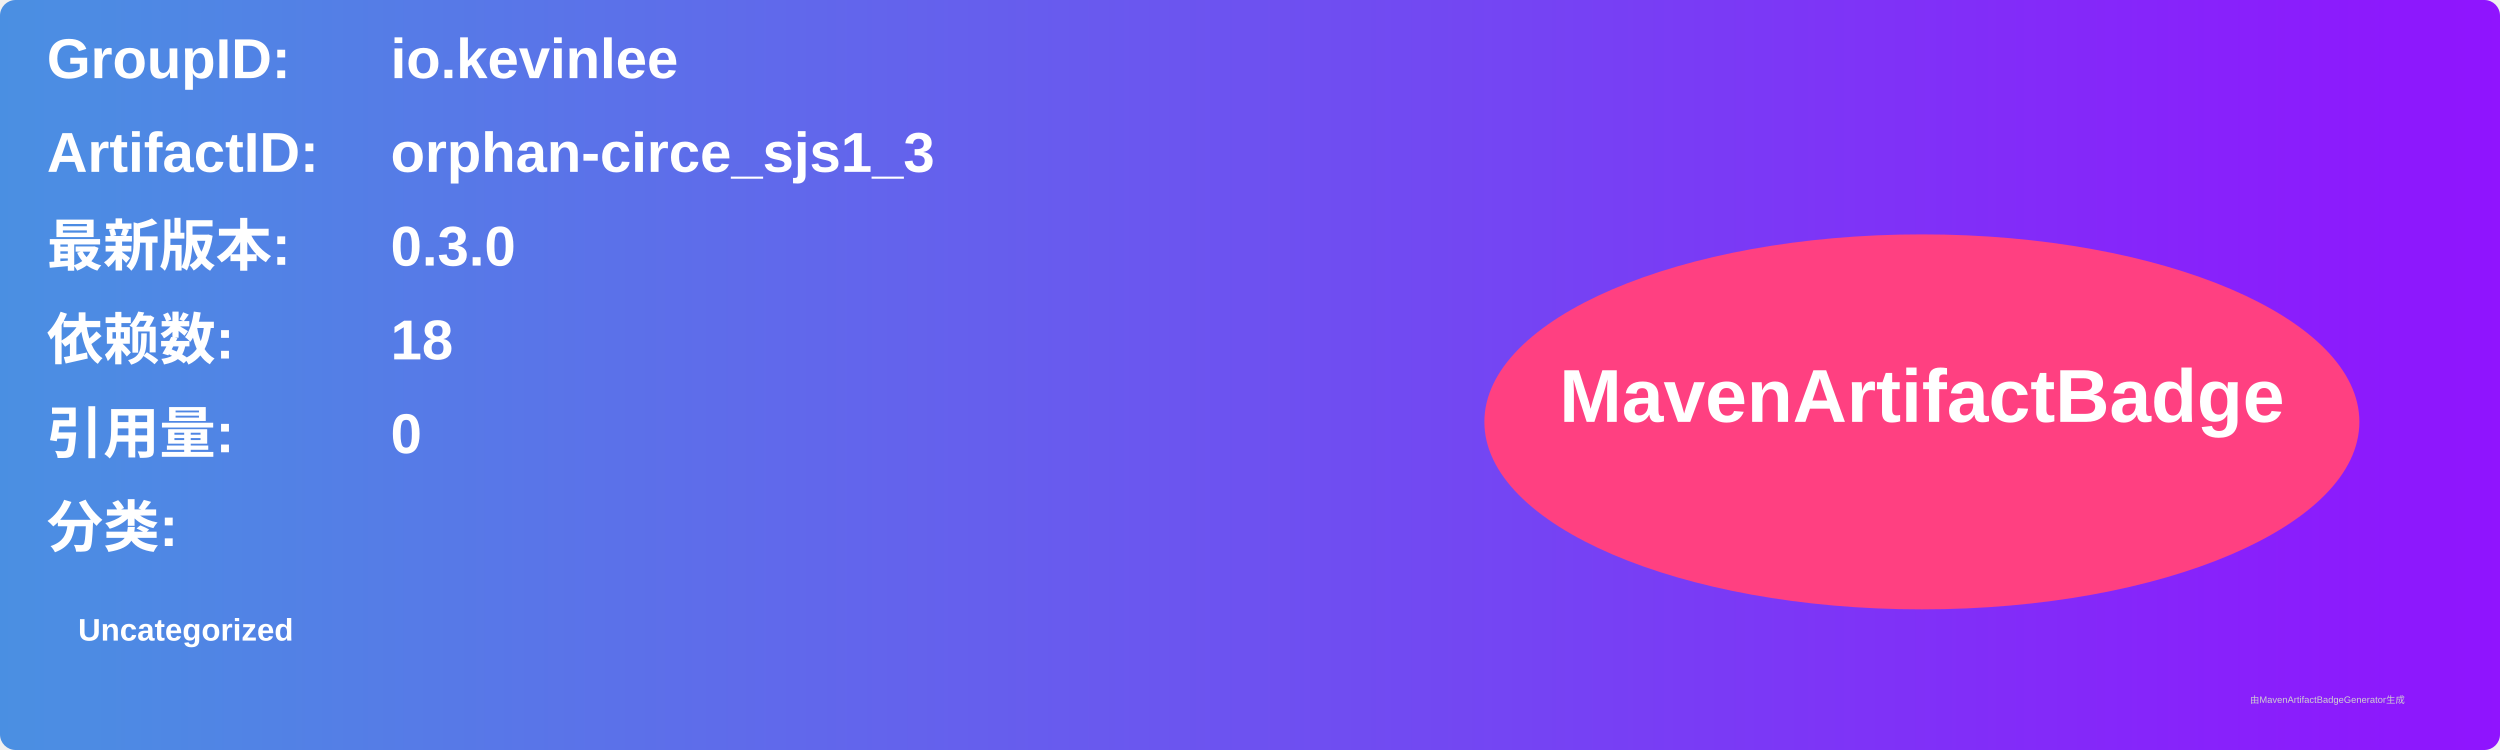
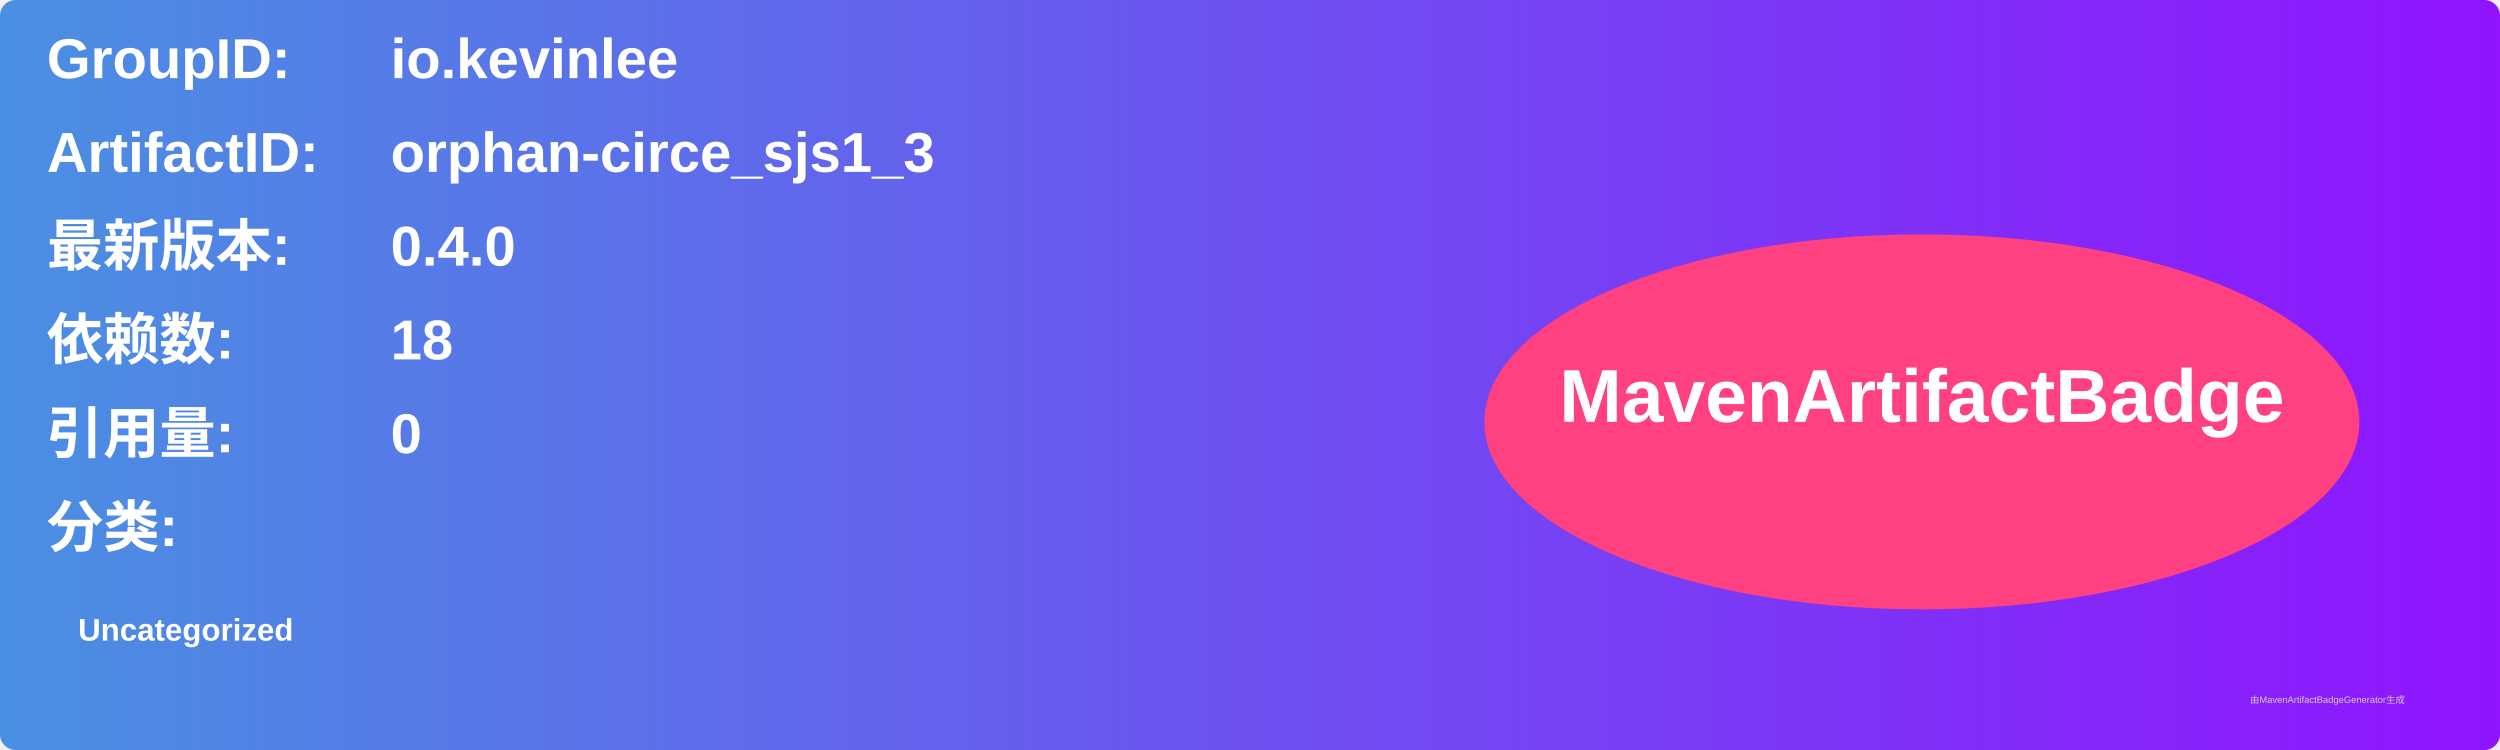
<svg xmlns="http://www.w3.org/2000/svg" width="800" height="240" viewBox="0 0 800 240">
  <linearGradient id="grad" x1="0%" y1="0%" x2="100%" y2="0%">
    <stop offset="0%" stop-color="#4a90e2" />
    <stop offset="100%" stop-color="#9013fe" />
  </linearGradient>
  <rect width="100%" height="100%" rx="5" ry="5" fill="url(#grad)" />
  <g transform="translate(15, 15)">
    <text x="0" y="10" font-family="Arial" font-size="18" fill="white" font-weight="bold" width="260">GroupID:</text>
    <text x="110" y="10" font-family="Arial" font-size="18" fill="white" font-weight="bold" width="460">io.kevinlee</text>
    <text x="0" y="40" font-family="Arial" font-size="18" fill="white" font-weight="bold" width="260">ArtifactID:</text>
    <text x="110" y="40" font-family="Arial" font-size="18" fill="white" font-weight="bold" width="460">orphan-circe_sjs1_3</text>
    <text x="0" y="70" font-family="Arial" font-size="18" fill="white" font-weight="bold">最新版本:</text>
    <text x="110" y="70" font-family="Arial" font-size="18" fill="white" font-weight="bold">
-       <tspan font-weight="bold">0.3.0</tspan>
+       <tspan font-weight="bold">0.4.0</tspan>
    </text>
    <text x="0" y="100" font-family="Arial" font-size="18" fill="white" font-weight="bold">依赖数: </text>
    <text x="110" y="100" font-family="Arial" font-size="18" fill="white">
      <tspan font-weight="bold">18</tspan>
    </text>
    <text x="0" y="130" font-family="Arial" font-size="18" fill="white" font-weight="bold">引用量: </text>
    <text x="110" y="130" font-family="Arial" font-size="18" fill="white">
      <tspan font-weight="bold">0</tspan>
    </text>
    <text x="0" y="160" font-family="Arial" font-size="18" fill="white" font-weight="bold">分类:</text>
    <text x="10" y="190" font-family="Arial" font-size="10" fill="white">
      <tspan font-weight="bold">Uncategorized</tspan>
    </text>
    <ellipse cx="600" cy="120" rx="140" ry="60" fill="#ff4081" />
    <text x="600" y="120" text-anchor="middle" font-family="Arial" font-size="24" fill="white" font-weight="bold">MavenArtifactBadge</text>
  </g>
  <text x="720" y="225" font-family="Arial" font-size="3" fill="#d0d0d0">由MavenArtifactBadgeGenerator生成</text>
</svg>
